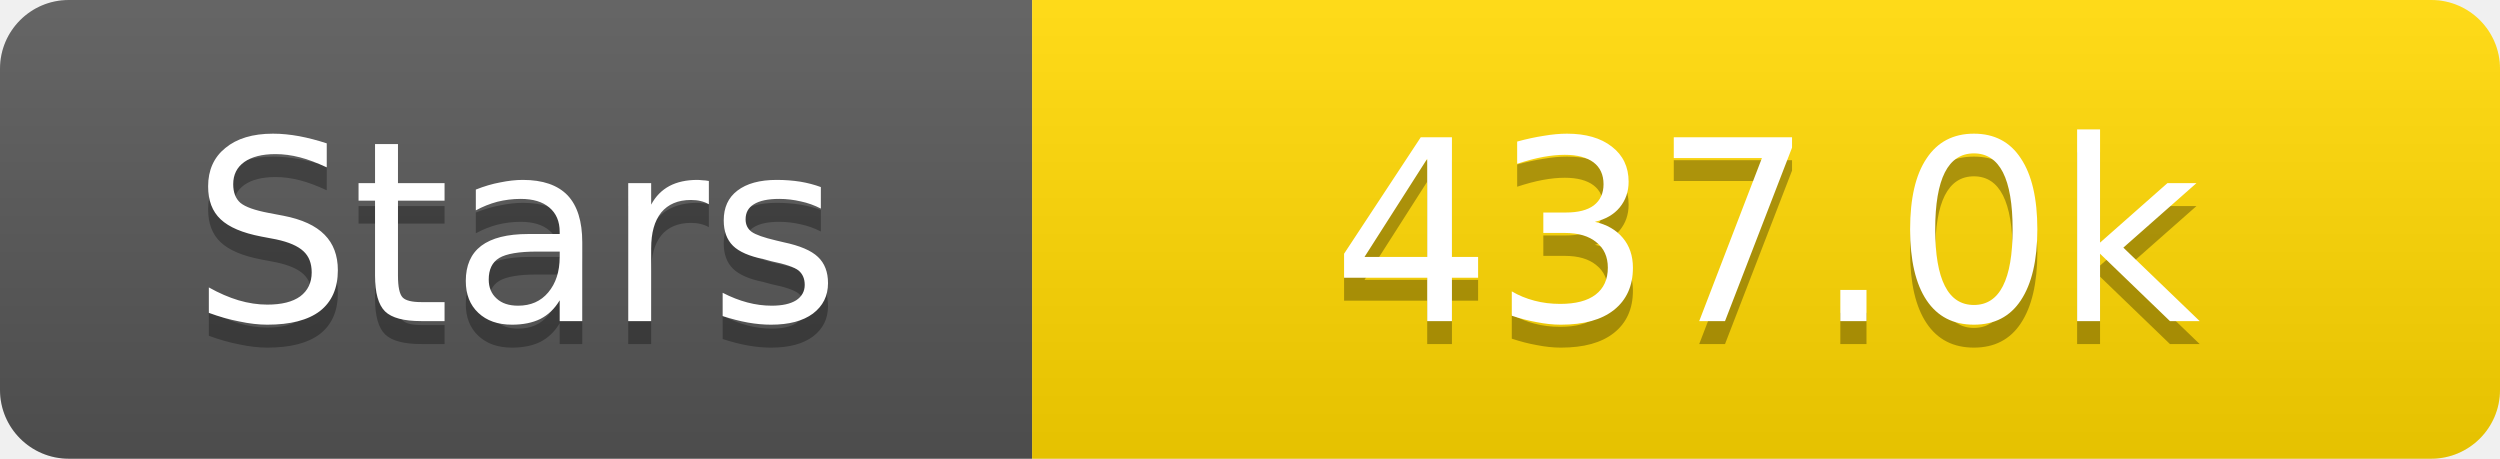
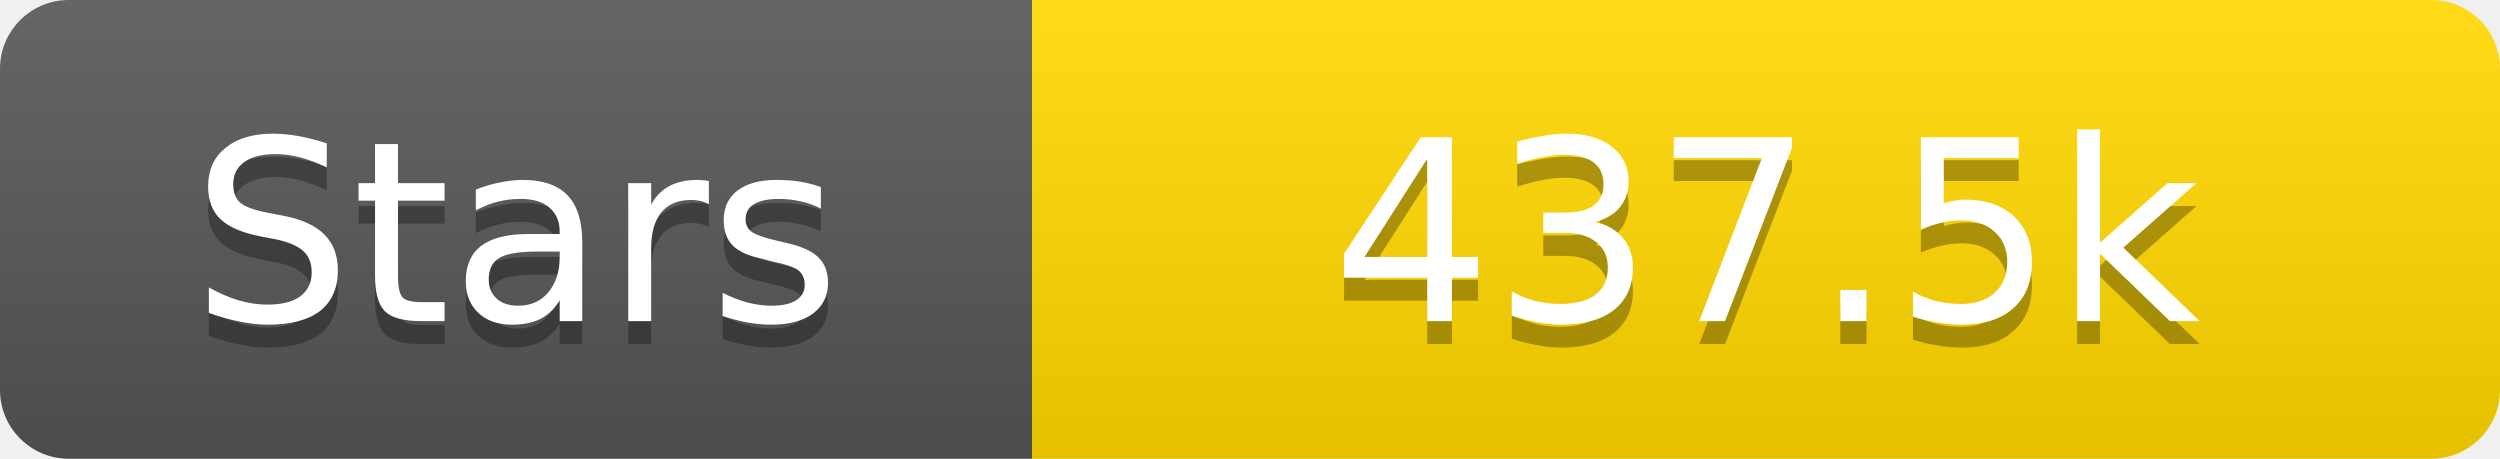
<svg xmlns="http://www.w3.org/2000/svg" width="109" height="20">
  <linearGradient id="s" x2="0" y2="100%">
    <stop offset="0" stop-color="#fff" stop-opacity=".1" />
    <stop offset="1" stop-opacity=".1" />
  </linearGradient>
  <clipPath id="r">
    <rect width="109" height="20" rx="3" fill="#fff" />
  </clipPath>
  <g clip-path="url(#r)">
    <rect width="45" height="20" fill="#555" />
    <rect x="45" width="64" height="20" fill="#ffd700" />
    <rect width="109" height="20" fill="url(#s)" />
  </g>
  <g fill="#fff" text-anchor="middle" font-family="Verdana,Geneva,DejaVu Sans,sans-serif" text-rendering="geometricPrecision" font-size="11">
    <text x="22.5" y="15" fill="#010101" fill-opacity=".3">Stars</text>
    <text x="22.5" y="14">Stars</text>
-     <text x="77.0" y="15" fill="#010101" fill-opacity=".3">437.0k</text>
-     <text x="77.0" y="14">437.0k</text>
+     <text x="77.0" y="15" fill="#010101" fill-opacity=".3">437.5k</text>
+     <text x="77.0" y="14">437.5k</text>
  </g>
</svg>
